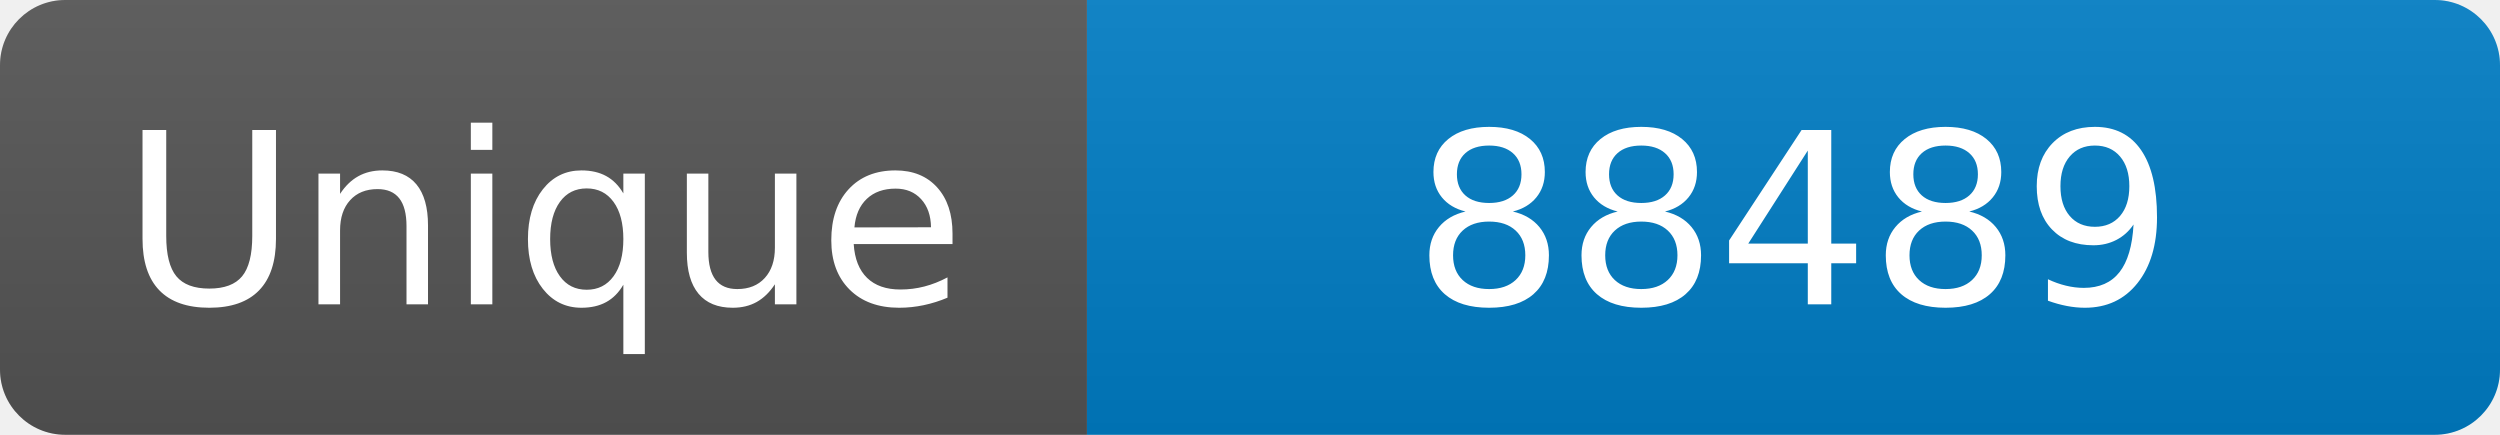
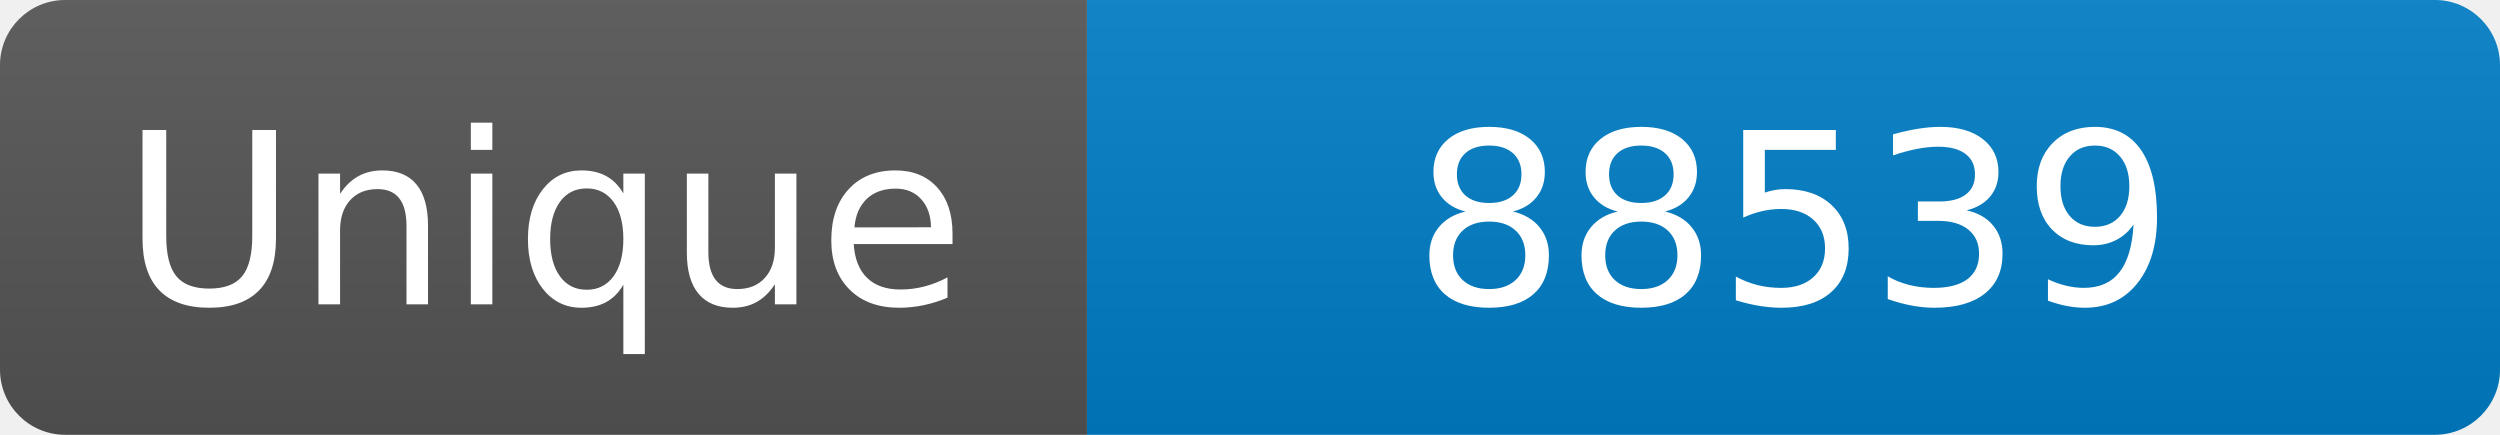
<svg xmlns="http://www.w3.org/2000/svg" width="115" height="20" role="img" aria-label="Maintained?: yes">
  <linearGradient id="s" x2="0" y2="100%">
    <stop offset="0" stop-color="#bbb" stop-opacity=".1" />
    <stop offset="1" stop-opacity=".1" />
  </linearGradient>
  <clipPath id="r">
    <rect width="115" height="20" rx="3" fill="#fff" />
  </clipPath>
  <g clip-path="url(#r)">
    <rect width="50" height="20" fill="#555" />
    <rect x="50" width="160" height="20" fill="#007ec6" />
    <rect width="115" height="20" fill="url(#s)" />
  </g>
  <g fill="#fff" text-anchor="middle" font-family="Verdana,Geneva,DejaVu Sans,sans-serif" font-size="110">
    <text x="250" y="140" transform="scale(.1)" fill="#fff">Unique</text>
-     <text x="825" y="140" transform="scale(.1)" fill="#fff">88489</text>
+     <text x="825" y="140" transform="scale(.1)" fill="#fff">88539</text>
  </g>
</svg>
